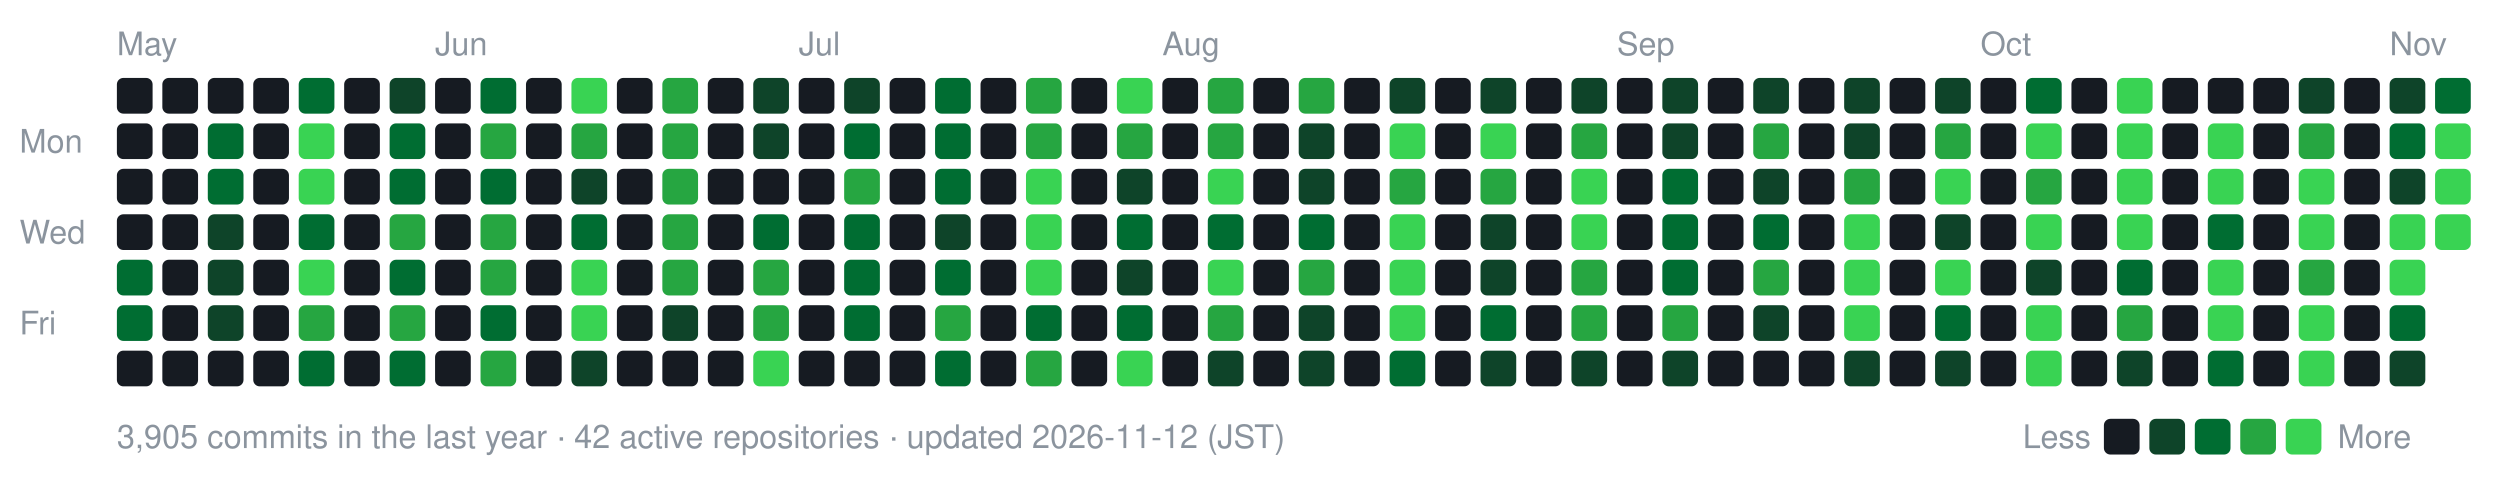
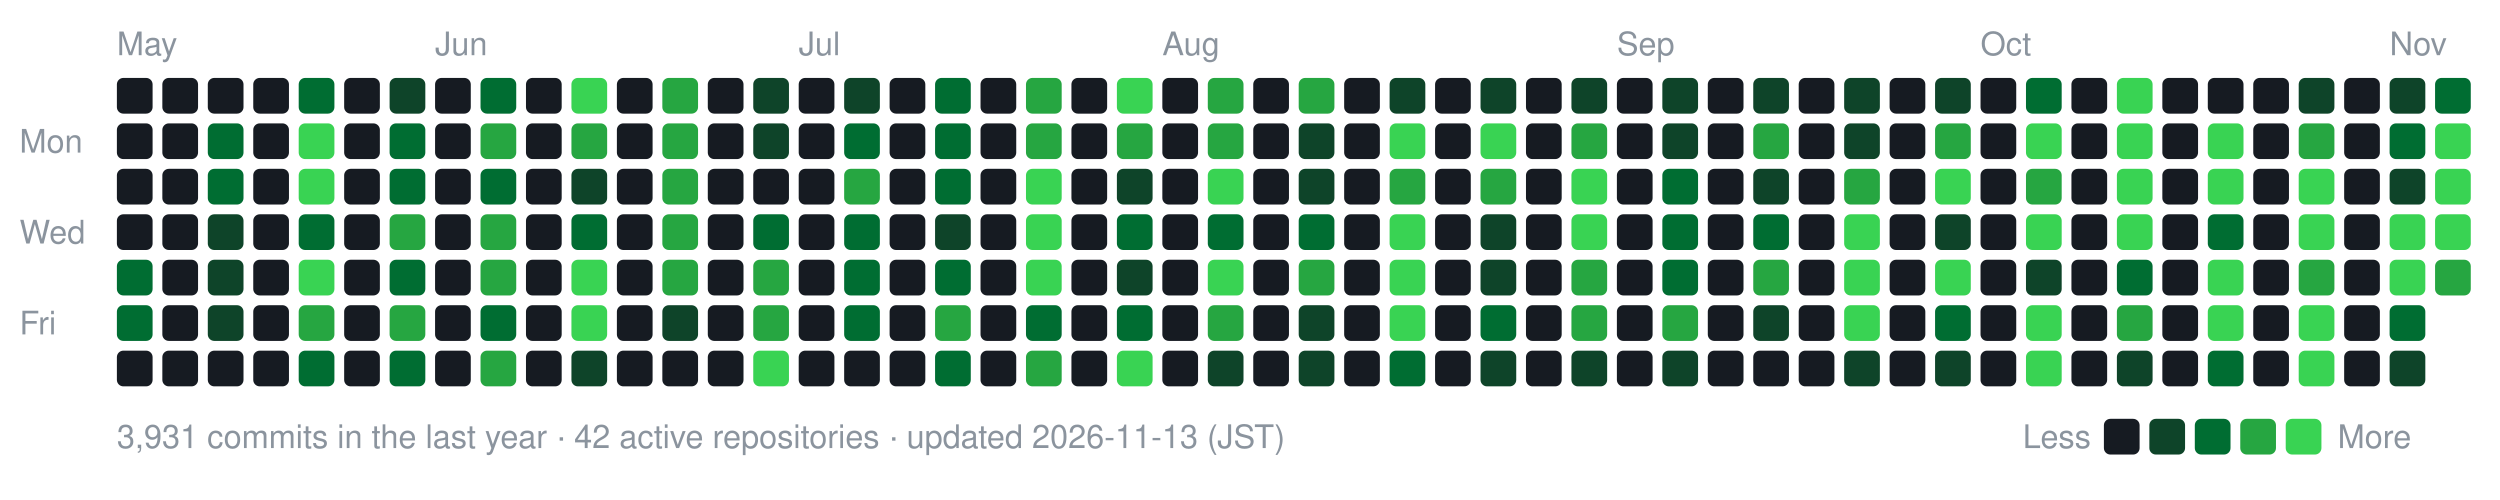
- <svg xmlns="http://www.w3.org/2000/svg" width="770" height="154" viewBox="0 0 770 154" role="img" aria-label="nexa-eng commit activity, last 52 weeks: 3905 commits">
+ <svg xmlns="http://www.w3.org/2000/svg" width="770" height="154" viewBox="0 0 770 154" role="img" aria-label="nexa-eng commit activity, last 52 weeks: 3931 commits">
  <text x="36" y="17" fill="#8b949e" font-family="-apple-system,BlinkMacSystemFont,'Segoe UI',Helvetica,Arial,sans-serif" font-size="10">May</text>
  <text x="134" y="17" fill="#8b949e" font-family="-apple-system,BlinkMacSystemFont,'Segoe UI',Helvetica,Arial,sans-serif" font-size="10">Jun</text>
  <text x="246" y="17" fill="#8b949e" font-family="-apple-system,BlinkMacSystemFont,'Segoe UI',Helvetica,Arial,sans-serif" font-size="10">Jul</text>
  <text x="358" y="17" fill="#8b949e" font-family="-apple-system,BlinkMacSystemFont,'Segoe UI',Helvetica,Arial,sans-serif" font-size="10">Aug</text>
  <text x="498" y="17" fill="#8b949e" font-family="-apple-system,BlinkMacSystemFont,'Segoe UI',Helvetica,Arial,sans-serif" font-size="10">Sep</text>
  <text x="610" y="17" fill="#8b949e" font-family="-apple-system,BlinkMacSystemFont,'Segoe UI',Helvetica,Arial,sans-serif" font-size="10">Oct</text>
  <text x="736" y="17" fill="#8b949e" font-family="-apple-system,BlinkMacSystemFont,'Segoe UI',Helvetica,Arial,sans-serif" font-size="10">Nov</text>
  <text x="6" y="47" fill="#8b949e" font-family="-apple-system,BlinkMacSystemFont,'Segoe UI',Helvetica,Arial,sans-serif" font-size="10">Mon</text>
  <text x="6" y="75" fill="#8b949e" font-family="-apple-system,BlinkMacSystemFont,'Segoe UI',Helvetica,Arial,sans-serif" font-size="10">Wed</text>
  <text x="6" y="103" fill="#8b949e" font-family="-apple-system,BlinkMacSystemFont,'Segoe UI',Helvetica,Arial,sans-serif" font-size="10">Fri</text>
  <rect x="36" y="24" width="11" height="11" rx="2" fill="#161b22" data-date="2026-05-10" data-count="0" />
  <rect x="36" y="38" width="11" height="11" rx="2" fill="#161b22" data-date="2026-05-11" data-count="0" />
  <rect x="36" y="52" width="11" height="11" rx="2" fill="#161b22" data-date="2026-05-12" data-count="0" />
  <rect x="36" y="66" width="11" height="11" rx="2" fill="#161b22" data-date="2026-05-13" data-count="0" />
  <rect x="36" y="80" width="11" height="11" rx="2" fill="#006d32" data-date="2026-05-14" data-count="13" />
  <rect x="36" y="94" width="11" height="11" rx="2" fill="#006d32" data-date="2026-05-15" data-count="9" />
  <rect x="36" y="108" width="11" height="11" rx="2" fill="#161b22" data-date="2026-05-16" data-count="0" />
  <rect x="50" y="24" width="11" height="11" rx="2" fill="#161b22" data-date="2026-05-16" data-count="0" />
  <rect x="50" y="38" width="11" height="11" rx="2" fill="#161b22" data-date="2026-05-17" data-count="0" />
  <rect x="50" y="52" width="11" height="11" rx="2" fill="#161b22" data-date="2026-05-18" data-count="0" />
  <rect x="50" y="66" width="11" height="11" rx="2" fill="#161b22" data-date="2026-05-19" data-count="0" />
  <rect x="50" y="80" width="11" height="11" rx="2" fill="#161b22" data-date="2026-05-20" data-count="0" />
  <rect x="50" y="94" width="11" height="11" rx="2" fill="#161b22" data-date="2026-05-21" data-count="0" />
  <rect x="50" y="108" width="11" height="11" rx="2" fill="#161b22" data-date="2026-05-22" data-count="0" />
  <rect x="64" y="24" width="11" height="11" rx="2" fill="#161b22" data-date="2026-05-17" data-count="0" />
  <rect x="64" y="38" width="11" height="11" rx="2" fill="#006d32" data-date="2026-05-18" data-count="15" />
  <rect x="64" y="52" width="11" height="11" rx="2" fill="#006d32" data-date="2026-05-19" data-count="11" />
  <rect x="64" y="66" width="11" height="11" rx="2" fill="#0e4429" data-date="2026-05-20" data-count="2" />
  <rect x="64" y="80" width="11" height="11" rx="2" fill="#0e4429" data-date="2026-05-21" data-count="6" />
  <rect x="64" y="94" width="11" height="11" rx="2" fill="#0e4429" data-date="2026-05-22" data-count="5" />
  <rect x="64" y="108" width="11" height="11" rx="2" fill="#161b22" data-date="2026-05-23" data-count="0" />
  <rect x="78" y="24" width="11" height="11" rx="2" fill="#161b22" data-date="2026-05-23" data-count="0" />
  <rect x="78" y="38" width="11" height="11" rx="2" fill="#161b22" data-date="2026-05-24" data-count="0" />
  <rect x="78" y="52" width="11" height="11" rx="2" fill="#161b22" data-date="2026-05-25" data-count="0" />
  <rect x="78" y="66" width="11" height="11" rx="2" fill="#161b22" data-date="2026-05-26" data-count="0" />
  <rect x="78" y="80" width="11" height="11" rx="2" fill="#161b22" data-date="2026-05-27" data-count="0" />
  <rect x="78" y="94" width="11" height="11" rx="2" fill="#161b22" data-date="2026-05-28" data-count="0" />
  <rect x="78" y="108" width="11" height="11" rx="2" fill="#161b22" data-date="2026-05-29" data-count="0" />
  <rect x="92" y="24" width="11" height="11" rx="2" fill="#006d32" data-date="2026-05-24" data-count="14" />
  <rect x="92" y="38" width="11" height="11" rx="2" fill="#39d353" data-date="2026-05-25" data-count="73" />
  <rect x="92" y="52" width="11" height="11" rx="2" fill="#39d353" data-date="2026-05-26" data-count="43" />
  <rect x="92" y="66" width="11" height="11" rx="2" fill="#006d32" data-date="2026-05-27" data-count="10" />
  <rect x="92" y="80" width="11" height="11" rx="2" fill="#39d353" data-date="2026-05-28" data-count="32" />
  <rect x="92" y="94" width="11" height="11" rx="2" fill="#26a641" data-date="2026-05-29" data-count="23" />
  <rect x="92" y="108" width="11" height="11" rx="2" fill="#006d32" data-date="2026-05-30" data-count="11" />
  <rect x="106" y="24" width="11" height="11" rx="2" fill="#161b22" data-date="2026-05-30" data-count="0" />
  <rect x="106" y="38" width="11" height="11" rx="2" fill="#161b22" data-date="2026-05-31" data-count="0" />
  <rect x="106" y="52" width="11" height="11" rx="2" fill="#161b22" data-date="2026-06-01" data-count="0" />
  <rect x="106" y="66" width="11" height="11" rx="2" fill="#161b22" data-date="2026-06-02" data-count="0" />
  <rect x="106" y="80" width="11" height="11" rx="2" fill="#161b22" data-date="2026-06-03" data-count="0" />
  <rect x="106" y="94" width="11" height="11" rx="2" fill="#161b22" data-date="2026-06-04" data-count="0" />
  <rect x="106" y="108" width="11" height="11" rx="2" fill="#161b22" data-date="2026-06-05" data-count="0" />
  <rect x="120" y="24" width="11" height="11" rx="2" fill="#0e4429" data-date="2026-05-31" data-count="2" />
  <rect x="120" y="38" width="11" height="11" rx="2" fill="#006d32" data-date="2026-06-01" data-count="9" />
  <rect x="120" y="52" width="11" height="11" rx="2" fill="#006d32" data-date="2026-06-02" data-count="12" />
  <rect x="120" y="66" width="11" height="11" rx="2" fill="#26a641" data-date="2026-06-03" data-count="19" />
  <rect x="120" y="80" width="11" height="11" rx="2" fill="#006d32" data-date="2026-06-04" data-count="14" />
  <rect x="120" y="94" width="11" height="11" rx="2" fill="#26a641" data-date="2026-06-05" data-count="17" />
  <rect x="120" y="108" width="11" height="11" rx="2" fill="#006d32" data-date="2026-06-06" data-count="14" />
  <rect x="134" y="24" width="11" height="11" rx="2" fill="#161b22" data-date="2026-06-06" data-count="0" />
  <rect x="134" y="38" width="11" height="11" rx="2" fill="#161b22" data-date="2026-06-07" data-count="0" />
  <rect x="134" y="52" width="11" height="11" rx="2" fill="#161b22" data-date="2026-06-08" data-count="0" />
  <rect x="134" y="66" width="11" height="11" rx="2" fill="#161b22" data-date="2026-06-09" data-count="0" />
  <rect x="134" y="80" width="11" height="11" rx="2" fill="#161b22" data-date="2026-06-10" data-count="0" />
  <rect x="134" y="94" width="11" height="11" rx="2" fill="#161b22" data-date="2026-06-11" data-count="0" />
  <rect x="134" y="108" width="11" height="11" rx="2" fill="#161b22" data-date="2026-06-12" data-count="0" />
  <rect x="148" y="24" width="11" height="11" rx="2" fill="#006d32" data-date="2026-06-07" data-count="14" />
  <rect x="148" y="38" width="11" height="11" rx="2" fill="#26a641" data-date="2026-06-08" data-count="21" />
  <rect x="148" y="52" width="11" height="11" rx="2" fill="#006d32" data-date="2026-06-09" data-count="14" />
  <rect x="148" y="66" width="11" height="11" rx="2" fill="#26a641" data-date="2026-06-10" data-count="26" />
  <rect x="148" y="80" width="11" height="11" rx="2" fill="#26a641" data-date="2026-06-11" data-count="17" />
  <rect x="148" y="94" width="11" height="11" rx="2" fill="#006d32" data-date="2026-06-12" data-count="15" />
  <rect x="148" y="108" width="11" height="11" rx="2" fill="#26a641" data-date="2026-06-13" data-count="19" />
  <rect x="162" y="24" width="11" height="11" rx="2" fill="#161b22" data-date="2026-06-13" data-count="0" />
  <rect x="162" y="38" width="11" height="11" rx="2" fill="#161b22" data-date="2026-06-14" data-count="0" />
  <rect x="162" y="52" width="11" height="11" rx="2" fill="#161b22" data-date="2026-06-15" data-count="0" />
  <rect x="162" y="66" width="11" height="11" rx="2" fill="#161b22" data-date="2026-06-16" data-count="0" />
  <rect x="162" y="80" width="11" height="11" rx="2" fill="#161b22" data-date="2026-06-17" data-count="0" />
  <rect x="162" y="94" width="11" height="11" rx="2" fill="#161b22" data-date="2026-06-18" data-count="0" />
  <rect x="162" y="108" width="11" height="11" rx="2" fill="#161b22" data-date="2026-06-19" data-count="0" />
  <rect x="176" y="24" width="11" height="11" rx="2" fill="#39d353" data-date="2026-06-14" data-count="42" />
  <rect x="176" y="38" width="11" height="11" rx="2" fill="#26a641" data-date="2026-06-15" data-count="21" />
  <rect x="176" y="52" width="11" height="11" rx="2" fill="#0e4429" data-date="2026-06-16" data-count="5" />
  <rect x="176" y="66" width="11" height="11" rx="2" fill="#006d32" data-date="2026-06-17" data-count="13" />
  <rect x="176" y="80" width="11" height="11" rx="2" fill="#39d353" data-date="2026-06-18" data-count="39" />
  <rect x="176" y="94" width="11" height="11" rx="2" fill="#39d353" data-date="2026-06-19" data-count="33" />
  <rect x="176" y="108" width="11" height="11" rx="2" fill="#0e4429" data-date="2026-06-20" data-count="7" />
  <rect x="190" y="24" width="11" height="11" rx="2" fill="#161b22" data-date="2026-06-20" data-count="0" />
  <rect x="190" y="38" width="11" height="11" rx="2" fill="#161b22" data-date="2026-06-21" data-count="0" />
  <rect x="190" y="52" width="11" height="11" rx="2" fill="#161b22" data-date="2026-06-22" data-count="0" />
  <rect x="190" y="66" width="11" height="11" rx="2" fill="#161b22" data-date="2026-06-23" data-count="0" />
  <rect x="190" y="80" width="11" height="11" rx="2" fill="#161b22" data-date="2026-06-24" data-count="0" />
  <rect x="190" y="94" width="11" height="11" rx="2" fill="#161b22" data-date="2026-06-25" data-count="0" />
  <rect x="190" y="108" width="11" height="11" rx="2" fill="#161b22" data-date="2026-06-26" data-count="0" />
  <rect x="204" y="24" width="11" height="11" rx="2" fill="#26a641" data-date="2026-06-21" data-count="26" />
  <rect x="204" y="38" width="11" height="11" rx="2" fill="#26a641" data-date="2026-06-22" data-count="18" />
  <rect x="204" y="52" width="11" height="11" rx="2" fill="#26a641" data-date="2026-06-23" data-count="27" />
  <rect x="204" y="66" width="11" height="11" rx="2" fill="#26a641" data-date="2026-06-24" data-count="25" />
  <rect x="204" y="80" width="11" height="11" rx="2" fill="#26a641" data-date="2026-06-25" data-count="17" />
  <rect x="204" y="94" width="11" height="11" rx="2" fill="#0e4429" data-date="2026-06-26" data-count="8" />
  <rect x="204" y="108" width="11" height="11" rx="2" fill="#161b22" data-date="2026-06-27" data-count="0" />
  <rect x="218" y="24" width="11" height="11" rx="2" fill="#161b22" data-date="2026-06-27" data-count="0" />
  <rect x="218" y="38" width="11" height="11" rx="2" fill="#161b22" data-date="2026-06-28" data-count="0" />
  <rect x="218" y="52" width="11" height="11" rx="2" fill="#161b22" data-date="2026-06-29" data-count="0" />
  <rect x="218" y="66" width="11" height="11" rx="2" fill="#161b22" data-date="2026-06-30" data-count="0" />
  <rect x="218" y="80" width="11" height="11" rx="2" fill="#161b22" data-date="2026-07-01" data-count="0" />
  <rect x="218" y="94" width="11" height="11" rx="2" fill="#161b22" data-date="2026-07-02" data-count="0" />
  <rect x="218" y="108" width="11" height="11" rx="2" fill="#161b22" data-date="2026-07-03" data-count="0" />
  <rect x="232" y="24" width="11" height="11" rx="2" fill="#0e4429" data-date="2026-06-28" data-count="3" />
  <rect x="232" y="38" width="11" height="11" rx="2" fill="#0e4429" data-date="2026-06-29" data-count="4" />
  <rect x="232" y="52" width="11" height="11" rx="2" fill="#161b22" data-date="2026-06-30" data-count="0" />
  <rect x="232" y="66" width="11" height="11" rx="2" fill="#006d32" data-date="2026-07-01" data-count="12" />
  <rect x="232" y="80" width="11" height="11" rx="2" fill="#26a641" data-date="2026-07-02" data-count="16" />
  <rect x="232" y="94" width="11" height="11" rx="2" fill="#26a641" data-date="2026-07-03" data-count="19" />
  <rect x="232" y="108" width="11" height="11" rx="2" fill="#39d353" data-date="2026-07-04" data-count="30" />
  <rect x="246" y="24" width="11" height="11" rx="2" fill="#161b22" data-date="2026-07-04" data-count="0" />
  <rect x="246" y="38" width="11" height="11" rx="2" fill="#161b22" data-date="2026-07-05" data-count="0" />
  <rect x="246" y="52" width="11" height="11" rx="2" fill="#161b22" data-date="2026-07-06" data-count="0" />
  <rect x="246" y="66" width="11" height="11" rx="2" fill="#161b22" data-date="2026-07-07" data-count="0" />
  <rect x="246" y="80" width="11" height="11" rx="2" fill="#161b22" data-date="2026-07-08" data-count="0" />
  <rect x="246" y="94" width="11" height="11" rx="2" fill="#161b22" data-date="2026-07-09" data-count="0" />
  <rect x="246" y="108" width="11" height="11" rx="2" fill="#161b22" data-date="2026-07-10" data-count="0" />
  <rect x="260" y="24" width="11" height="11" rx="2" fill="#0e4429" data-date="2026-07-05" data-count="2" />
  <rect x="260" y="38" width="11" height="11" rx="2" fill="#006d32" data-date="2026-07-06" data-count="13" />
  <rect x="260" y="52" width="11" height="11" rx="2" fill="#26a641" data-date="2026-07-07" data-count="25" />
  <rect x="260" y="66" width="11" height="11" rx="2" fill="#006d32" data-date="2026-07-08" data-count="14" />
  <rect x="260" y="80" width="11" height="11" rx="2" fill="#006d32" data-date="2026-07-09" data-count="9" />
  <rect x="260" y="94" width="11" height="11" rx="2" fill="#006d32" data-date="2026-07-10" data-count="11" />
  <rect x="260" y="108" width="11" height="11" rx="2" fill="#161b22" data-date="2026-07-11" data-count="0" />
  <rect x="274" y="24" width="11" height="11" rx="2" fill="#161b22" data-date="2026-07-11" data-count="0" />
  <rect x="274" y="38" width="11" height="11" rx="2" fill="#161b22" data-date="2026-07-12" data-count="0" />
  <rect x="274" y="52" width="11" height="11" rx="2" fill="#161b22" data-date="2026-07-13" data-count="0" />
  <rect x="274" y="66" width="11" height="11" rx="2" fill="#161b22" data-date="2026-07-14" data-count="0" />
  <rect x="274" y="80" width="11" height="11" rx="2" fill="#161b22" data-date="2026-07-15" data-count="0" />
  <rect x="274" y="94" width="11" height="11" rx="2" fill="#161b22" data-date="2026-07-16" data-count="0" />
  <rect x="274" y="108" width="11" height="11" rx="2" fill="#161b22" data-date="2026-07-17" data-count="0" />
  <rect x="288" y="24" width="11" height="11" rx="2" fill="#006d32" data-date="2026-07-12" data-count="10" />
  <rect x="288" y="38" width="11" height="11" rx="2" fill="#006d32" data-date="2026-07-13" data-count="10" />
  <rect x="288" y="52" width="11" height="11" rx="2" fill="#006d32" data-date="2026-07-14" data-count="14" />
  <rect x="288" y="66" width="11" height="11" rx="2" fill="#0e4429" data-date="2026-07-15" data-count="3" />
  <rect x="288" y="80" width="11" height="11" rx="2" fill="#006d32" data-date="2026-07-16" data-count="12" />
  <rect x="288" y="94" width="11" height="11" rx="2" fill="#26a641" data-date="2026-07-17" data-count="21" />
  <rect x="288" y="108" width="11" height="11" rx="2" fill="#006d32" data-date="2026-07-18" data-count="11" />
  <rect x="302" y="24" width="11" height="11" rx="2" fill="#161b22" data-date="2026-07-18" data-count="0" />
  <rect x="302" y="38" width="11" height="11" rx="2" fill="#161b22" data-date="2026-07-19" data-count="0" />
  <rect x="302" y="52" width="11" height="11" rx="2" fill="#161b22" data-date="2026-07-20" data-count="0" />
  <rect x="302" y="66" width="11" height="11" rx="2" fill="#161b22" data-date="2026-07-21" data-count="0" />
  <rect x="302" y="80" width="11" height="11" rx="2" fill="#161b22" data-date="2026-07-22" data-count="0" />
  <rect x="302" y="94" width="11" height="11" rx="2" fill="#161b22" data-date="2026-07-23" data-count="0" />
  <rect x="302" y="108" width="11" height="11" rx="2" fill="#161b22" data-date="2026-07-24" data-count="0" />
  <rect x="316" y="24" width="11" height="11" rx="2" fill="#26a641" data-date="2026-07-19" data-count="25" />
  <rect x="316" y="38" width="11" height="11" rx="2" fill="#26a641" data-date="2026-07-20" data-count="20" />
  <rect x="316" y="52" width="11" height="11" rx="2" fill="#39d353" data-date="2026-07-21" data-count="28" />
  <rect x="316" y="66" width="11" height="11" rx="2" fill="#39d353" data-date="2026-07-22" data-count="33" />
  <rect x="316" y="80" width="11" height="11" rx="2" fill="#39d353" data-date="2026-07-23" data-count="50" />
  <rect x="316" y="94" width="11" height="11" rx="2" fill="#006d32" data-date="2026-07-24" data-count="14" />
  <rect x="316" y="108" width="11" height="11" rx="2" fill="#26a641" data-date="2026-07-25" data-count="21" />
  <rect x="330" y="24" width="11" height="11" rx="2" fill="#161b22" data-date="2026-07-25" data-count="0" />
  <rect x="330" y="38" width="11" height="11" rx="2" fill="#161b22" data-date="2026-07-26" data-count="0" />
  <rect x="330" y="52" width="11" height="11" rx="2" fill="#161b22" data-date="2026-07-27" data-count="0" />
  <rect x="330" y="66" width="11" height="11" rx="2" fill="#161b22" data-date="2026-07-28" data-count="0" />
  <rect x="330" y="80" width="11" height="11" rx="2" fill="#161b22" data-date="2026-07-29" data-count="0" />
  <rect x="330" y="94" width="11" height="11" rx="2" fill="#161b22" data-date="2026-07-30" data-count="0" />
  <rect x="330" y="108" width="11" height="11" rx="2" fill="#161b22" data-date="2026-07-31" data-count="0" />
  <rect x="344" y="24" width="11" height="11" rx="2" fill="#39d353" data-date="2026-07-26" data-count="31" />
  <rect x="344" y="38" width="11" height="11" rx="2" fill="#26a641" data-date="2026-07-27" data-count="20" />
  <rect x="344" y="52" width="11" height="11" rx="2" fill="#0e4429" data-date="2026-07-28" data-count="4" />
  <rect x="344" y="66" width="11" height="11" rx="2" fill="#006d32" data-date="2026-07-29" data-count="11" />
  <rect x="344" y="80" width="11" height="11" rx="2" fill="#0e4429" data-date="2026-07-30" data-count="2" />
  <rect x="344" y="94" width="11" height="11" rx="2" fill="#006d32" data-date="2026-07-31" data-count="9" />
  <rect x="344" y="108" width="11" height="11" rx="2" fill="#39d353" data-date="2026-08-01" data-count="37" />
  <rect x="358" y="24" width="11" height="11" rx="2" fill="#161b22" data-date="2026-08-01" data-count="0" />
  <rect x="358" y="38" width="11" height="11" rx="2" fill="#161b22" data-date="2026-08-02" data-count="0" />
  <rect x="358" y="52" width="11" height="11" rx="2" fill="#161b22" data-date="2026-08-03" data-count="0" />
  <rect x="358" y="66" width="11" height="11" rx="2" fill="#161b22" data-date="2026-08-04" data-count="0" />
  <rect x="358" y="80" width="11" height="11" rx="2" fill="#161b22" data-date="2026-08-05" data-count="0" />
  <rect x="358" y="94" width="11" height="11" rx="2" fill="#161b22" data-date="2026-08-06" data-count="0" />
  <rect x="358" y="108" width="11" height="11" rx="2" fill="#161b22" data-date="2026-08-07" data-count="0" />
  <rect x="372" y="24" width="11" height="11" rx="2" fill="#26a641" data-date="2026-08-02" data-count="22" />
  <rect x="372" y="38" width="11" height="11" rx="2" fill="#26a641" data-date="2026-08-03" data-count="26" />
  <rect x="372" y="52" width="11" height="11" rx="2" fill="#39d353" data-date="2026-08-04" data-count="54" />
  <rect x="372" y="66" width="11" height="11" rx="2" fill="#006d32" data-date="2026-08-05" data-count="14" />
  <rect x="372" y="80" width="11" height="11" rx="2" fill="#39d353" data-date="2026-08-06" data-count="28" />
  <rect x="372" y="94" width="11" height="11" rx="2" fill="#26a641" data-date="2026-08-07" data-count="23" />
  <rect x="372" y="108" width="11" height="11" rx="2" fill="#0e4429" data-date="2026-08-08" data-count="7" />
  <rect x="386" y="24" width="11" height="11" rx="2" fill="#161b22" data-date="2026-08-08" data-count="0" />
  <rect x="386" y="38" width="11" height="11" rx="2" fill="#161b22" data-date="2026-08-09" data-count="0" />
  <rect x="386" y="52" width="11" height="11" rx="2" fill="#161b22" data-date="2026-08-10" data-count="0" />
  <rect x="386" y="66" width="11" height="11" rx="2" fill="#161b22" data-date="2026-08-11" data-count="0" />
  <rect x="386" y="80" width="11" height="11" rx="2" fill="#161b22" data-date="2026-08-12" data-count="0" />
  <rect x="386" y="94" width="11" height="11" rx="2" fill="#161b22" data-date="2026-08-13" data-count="0" />
  <rect x="386" y="108" width="11" height="11" rx="2" fill="#161b22" data-date="2026-08-14" data-count="0" />
  <rect x="400" y="24" width="11" height="11" rx="2" fill="#26a641" data-date="2026-08-09" data-count="18" />
  <rect x="400" y="38" width="11" height="11" rx="2" fill="#0e4429" data-date="2026-08-10" data-count="7" />
  <rect x="400" y="52" width="11" height="11" rx="2" fill="#0e4429" data-date="2026-08-11" data-count="2" />
  <rect x="400" y="66" width="11" height="11" rx="2" fill="#006d32" data-date="2026-08-12" data-count="12" />
  <rect x="400" y="80" width="11" height="11" rx="2" fill="#26a641" data-date="2026-08-13" data-count="25" />
  <rect x="400" y="94" width="11" height="11" rx="2" fill="#0e4429" data-date="2026-08-14" data-count="2" />
  <rect x="400" y="108" width="11" height="11" rx="2" fill="#0e4429" data-date="2026-08-15" data-count="1" />
  <rect x="414" y="24" width="11" height="11" rx="2" fill="#161b22" data-date="2026-08-15" data-count="0" />
  <rect x="414" y="38" width="11" height="11" rx="2" fill="#161b22" data-date="2026-08-16" data-count="0" />
  <rect x="414" y="52" width="11" height="11" rx="2" fill="#161b22" data-date="2026-08-17" data-count="0" />
  <rect x="414" y="66" width="11" height="11" rx="2" fill="#161b22" data-date="2026-08-18" data-count="0" />
  <rect x="414" y="80" width="11" height="11" rx="2" fill="#161b22" data-date="2026-08-19" data-count="0" />
  <rect x="414" y="94" width="11" height="11" rx="2" fill="#161b22" data-date="2026-08-20" data-count="0" />
  <rect x="414" y="108" width="11" height="11" rx="2" fill="#161b22" data-date="2026-08-21" data-count="0" />
  <rect x="428" y="24" width="11" height="11" rx="2" fill="#0e4429" data-date="2026-08-16" data-count="1" />
  <rect x="428" y="38" width="11" height="11" rx="2" fill="#39d353" data-date="2026-08-17" data-count="47" />
  <rect x="428" y="52" width="11" height="11" rx="2" fill="#26a641" data-date="2026-08-18" data-count="20" />
  <rect x="428" y="66" width="11" height="11" rx="2" fill="#39d353" data-date="2026-08-19" data-count="44" />
  <rect x="428" y="80" width="11" height="11" rx="2" fill="#39d353" data-date="2026-08-20" data-count="28" />
  <rect x="428" y="94" width="11" height="11" rx="2" fill="#39d353" data-date="2026-08-21" data-count="29" />
  <rect x="428" y="108" width="11" height="11" rx="2" fill="#006d32" data-date="2026-08-22" data-count="10" />
  <rect x="442" y="24" width="11" height="11" rx="2" fill="#161b22" data-date="2026-08-22" data-count="0" />
  <rect x="442" y="38" width="11" height="11" rx="2" fill="#161b22" data-date="2026-08-23" data-count="0" />
  <rect x="442" y="52" width="11" height="11" rx="2" fill="#161b22" data-date="2026-08-24" data-count="0" />
  <rect x="442" y="66" width="11" height="11" rx="2" fill="#161b22" data-date="2026-08-25" data-count="0" />
  <rect x="442" y="80" width="11" height="11" rx="2" fill="#161b22" data-date="2026-08-26" data-count="0" />
  <rect x="442" y="94" width="11" height="11" rx="2" fill="#161b22" data-date="2026-08-27" data-count="0" />
  <rect x="442" y="108" width="11" height="11" rx="2" fill="#161b22" data-date="2026-08-28" data-count="0" />
  <rect x="456" y="24" width="11" height="11" rx="2" fill="#0e4429" data-date="2026-08-23" data-count="7" />
  <rect x="456" y="38" width="11" height="11" rx="2" fill="#39d353" data-date="2026-08-24" data-count="88" />
  <rect x="456" y="52" width="11" height="11" rx="2" fill="#26a641" data-date="2026-08-25" data-count="21" />
  <rect x="456" y="66" width="11" height="11" rx="2" fill="#0e4429" data-date="2026-08-26" data-count="5" />
  <rect x="456" y="80" width="11" height="11" rx="2" fill="#0e4429" data-date="2026-08-27" data-count="5" />
  <rect x="456" y="94" width="11" height="11" rx="2" fill="#006d32" data-date="2026-08-28" data-count="10" />
  <rect x="456" y="108" width="11" height="11" rx="2" fill="#0e4429" data-date="2026-08-29" data-count="1" />
  <rect x="470" y="24" width="11" height="11" rx="2" fill="#161b22" data-date="2026-08-29" data-count="0" />
  <rect x="470" y="38" width="11" height="11" rx="2" fill="#161b22" data-date="2026-08-30" data-count="0" />
  <rect x="470" y="52" width="11" height="11" rx="2" fill="#161b22" data-date="2026-08-31" data-count="0" />
  <rect x="470" y="66" width="11" height="11" rx="2" fill="#161b22" data-date="2026-09-01" data-count="0" />
  <rect x="470" y="80" width="11" height="11" rx="2" fill="#161b22" data-date="2026-09-02" data-count="0" />
  <rect x="470" y="94" width="11" height="11" rx="2" fill="#161b22" data-date="2026-09-03" data-count="0" />
  <rect x="470" y="108" width="11" height="11" rx="2" fill="#161b22" data-date="2026-09-04" data-count="0" />
  <rect x="484" y="24" width="11" height="11" rx="2" fill="#0e4429" data-date="2026-08-30" data-count="1" />
  <rect x="484" y="38" width="11" height="11" rx="2" fill="#26a641" data-date="2026-08-31" data-count="23" />
  <rect x="484" y="52" width="11" height="11" rx="2" fill="#39d353" data-date="2026-09-01" data-count="50" />
  <rect x="484" y="66" width="11" height="11" rx="2" fill="#39d353" data-date="2026-09-02" data-count="40" />
  <rect x="484" y="80" width="11" height="11" rx="2" fill="#26a641" data-date="2026-09-03" data-count="26" />
  <rect x="484" y="94" width="11" height="11" rx="2" fill="#26a641" data-date="2026-09-04" data-count="24" />
  <rect x="484" y="108" width="11" height="11" rx="2" fill="#0e4429" data-date="2026-09-05" data-count="3" />
  <rect x="498" y="24" width="11" height="11" rx="2" fill="#161b22" data-date="2026-09-05" data-count="0" />
  <rect x="498" y="38" width="11" height="11" rx="2" fill="#161b22" data-date="2026-09-06" data-count="0" />
  <rect x="498" y="52" width="11" height="11" rx="2" fill="#161b22" data-date="2026-09-07" data-count="0" />
  <rect x="498" y="66" width="11" height="11" rx="2" fill="#161b22" data-date="2026-09-08" data-count="0" />
  <rect x="498" y="80" width="11" height="11" rx="2" fill="#161b22" data-date="2026-09-09" data-count="0" />
  <rect x="498" y="94" width="11" height="11" rx="2" fill="#161b22" data-date="2026-09-10" data-count="0" />
  <rect x="498" y="108" width="11" height="11" rx="2" fill="#161b22" data-date="2026-09-11" data-count="0" />
  <rect x="512" y="24" width="11" height="11" rx="2" fill="#0e4429" data-date="2026-09-06" data-count="1" />
  <rect x="512" y="38" width="11" height="11" rx="2" fill="#0e4429" data-date="2026-09-07" data-count="5" />
  <rect x="512" y="52" width="11" height="11" rx="2" fill="#006d32" data-date="2026-09-08" data-count="10" />
  <rect x="512" y="66" width="11" height="11" rx="2" fill="#006d32" data-date="2026-09-09" data-count="12" />
  <rect x="512" y="80" width="11" height="11" rx="2" fill="#006d32" data-date="2026-09-10" data-count="11" />
  <rect x="512" y="94" width="11" height="11" rx="2" fill="#26a641" data-date="2026-09-11" data-count="19" />
  <rect x="512" y="108" width="11" height="11" rx="2" fill="#0e4429" data-date="2026-09-12" data-count="3" />
  <rect x="526" y="24" width="11" height="11" rx="2" fill="#161b22" data-date="2026-09-12" data-count="0" />
  <rect x="526" y="38" width="11" height="11" rx="2" fill="#161b22" data-date="2026-09-13" data-count="0" />
  <rect x="526" y="52" width="11" height="11" rx="2" fill="#161b22" data-date="2026-09-14" data-count="0" />
  <rect x="526" y="66" width="11" height="11" rx="2" fill="#161b22" data-date="2026-09-15" data-count="0" />
  <rect x="526" y="80" width="11" height="11" rx="2" fill="#161b22" data-date="2026-09-16" data-count="0" />
  <rect x="526" y="94" width="11" height="11" rx="2" fill="#161b22" data-date="2026-09-17" data-count="0" />
  <rect x="526" y="108" width="11" height="11" rx="2" fill="#161b22" data-date="2026-09-18" data-count="0" />
  <rect x="540" y="24" width="11" height="11" rx="2" fill="#0e4429" data-date="2026-09-13" data-count="4" />
  <rect x="540" y="38" width="11" height="11" rx="2" fill="#26a641" data-date="2026-09-14" data-count="21" />
  <rect x="540" y="52" width="11" height="11" rx="2" fill="#0e4429" data-date="2026-09-15" data-count="4" />
  <rect x="540" y="66" width="11" height="11" rx="2" fill="#006d32" data-date="2026-09-16" data-count="11" />
  <rect x="540" y="80" width="11" height="11" rx="2" fill="#26a641" data-date="2026-09-17" data-count="21" />
  <rect x="540" y="94" width="11" height="11" rx="2" fill="#0e4429" data-date="2026-09-18" data-count="5" />
  <rect x="540" y="108" width="11" height="11" rx="2" fill="#161b22" data-date="2026-09-19" data-count="0" />
  <rect x="554" y="24" width="11" height="11" rx="2" fill="#161b22" data-date="2026-09-19" data-count="0" />
  <rect x="554" y="38" width="11" height="11" rx="2" fill="#161b22" data-date="2026-09-20" data-count="0" />
  <rect x="554" y="52" width="11" height="11" rx="2" fill="#161b22" data-date="2026-09-21" data-count="0" />
  <rect x="554" y="66" width="11" height="11" rx="2" fill="#161b22" data-date="2026-09-22" data-count="0" />
  <rect x="554" y="80" width="11" height="11" rx="2" fill="#161b22" data-date="2026-09-23" data-count="0" />
  <rect x="554" y="94" width="11" height="11" rx="2" fill="#161b22" data-date="2026-09-24" data-count="0" />
  <rect x="554" y="108" width="11" height="11" rx="2" fill="#161b22" data-date="2026-09-25" data-count="0" />
  <rect x="568" y="24" width="11" height="11" rx="2" fill="#0e4429" data-date="2026-09-20" data-count="1" />
  <rect x="568" y="38" width="11" height="11" rx="2" fill="#0e4429" data-date="2026-09-21" data-count="1" />
  <rect x="568" y="52" width="11" height="11" rx="2" fill="#26a641" data-date="2026-09-22" data-count="17" />
  <rect x="568" y="66" width="11" height="11" rx="2" fill="#39d353" data-date="2026-09-23" data-count="45" />
  <rect x="568" y="80" width="11" height="11" rx="2" fill="#39d353" data-date="2026-09-24" data-count="58" />
  <rect x="568" y="94" width="11" height="11" rx="2" fill="#39d353" data-date="2026-09-25" data-count="71" />
  <rect x="568" y="108" width="11" height="11" rx="2" fill="#0e4429" data-date="2026-09-26" data-count="1" />
  <rect x="582" y="24" width="11" height="11" rx="2" fill="#161b22" data-date="2026-09-26" data-count="0" />
  <rect x="582" y="38" width="11" height="11" rx="2" fill="#161b22" data-date="2026-09-27" data-count="0" />
  <rect x="582" y="52" width="11" height="11" rx="2" fill="#161b22" data-date="2026-09-28" data-count="0" />
  <rect x="582" y="66" width="11" height="11" rx="2" fill="#161b22" data-date="2026-09-29" data-count="0" />
  <rect x="582" y="80" width="11" height="11" rx="2" fill="#161b22" data-date="2026-09-30" data-count="0" />
  <rect x="582" y="94" width="11" height="11" rx="2" fill="#161b22" data-date="2026-10-01" data-count="0" />
  <rect x="582" y="108" width="11" height="11" rx="2" fill="#161b22" data-date="2026-10-02" data-count="0" />
  <rect x="596" y="24" width="11" height="11" rx="2" fill="#0e4429" data-date="2026-09-27" data-count="3" />
  <rect x="596" y="38" width="11" height="11" rx="2" fill="#26a641" data-date="2026-09-28" data-count="16" />
  <rect x="596" y="52" width="11" height="11" rx="2" fill="#39d353" data-date="2026-09-29" data-count="44" />
  <rect x="596" y="66" width="11" height="11" rx="2" fill="#0e4429" data-date="2026-09-30" data-count="7" />
  <rect x="596" y="80" width="11" height="11" rx="2" fill="#39d353" data-date="2026-10-01" data-count="54" />
  <rect x="596" y="94" width="11" height="11" rx="2" fill="#006d32" data-date="2026-10-02" data-count="9" />
  <rect x="596" y="108" width="11" height="11" rx="2" fill="#0e4429" data-date="2026-10-03" data-count="7" />
  <rect x="610" y="24" width="11" height="11" rx="2" fill="#161b22" data-date="2026-10-03" data-count="0" />
  <rect x="610" y="38" width="11" height="11" rx="2" fill="#161b22" data-date="2026-10-04" data-count="0" />
  <rect x="610" y="52" width="11" height="11" rx="2" fill="#161b22" data-date="2026-10-05" data-count="0" />
  <rect x="610" y="66" width="11" height="11" rx="2" fill="#161b22" data-date="2026-10-06" data-count="0" />
  <rect x="610" y="80" width="11" height="11" rx="2" fill="#161b22" data-date="2026-10-07" data-count="0" />
  <rect x="610" y="94" width="11" height="11" rx="2" fill="#161b22" data-date="2026-10-08" data-count="0" />
  <rect x="610" y="108" width="11" height="11" rx="2" fill="#161b22" data-date="2026-10-09" data-count="0" />
  <rect x="624" y="24" width="11" height="11" rx="2" fill="#006d32" data-date="2026-10-04" data-count="10" />
  <rect x="624" y="38" width="11" height="11" rx="2" fill="#39d353" data-date="2026-10-05" data-count="102" />
  <rect x="624" y="52" width="11" height="11" rx="2" fill="#26a641" data-date="2026-10-06" data-count="26" />
  <rect x="624" y="66" width="11" height="11" rx="2" fill="#39d353" data-date="2026-10-07" data-count="28" />
  <rect x="624" y="80" width="11" height="11" rx="2" fill="#0e4429" data-date="2026-10-08" data-count="3" />
  <rect x="624" y="94" width="11" height="11" rx="2" fill="#39d353" data-date="2026-10-09" data-count="31" />
  <rect x="624" y="108" width="11" height="11" rx="2" fill="#39d353" data-date="2026-10-10" data-count="66" />
  <rect x="638" y="24" width="11" height="11" rx="2" fill="#161b22" data-date="2026-10-10" data-count="0" />
  <rect x="638" y="38" width="11" height="11" rx="2" fill="#161b22" data-date="2026-10-11" data-count="0" />
  <rect x="638" y="52" width="11" height="11" rx="2" fill="#161b22" data-date="2026-10-12" data-count="0" />
  <rect x="638" y="66" width="11" height="11" rx="2" fill="#161b22" data-date="2026-10-13" data-count="0" />
  <rect x="638" y="80" width="11" height="11" rx="2" fill="#161b22" data-date="2026-10-14" data-count="0" />
  <rect x="638" y="94" width="11" height="11" rx="2" fill="#161b22" data-date="2026-10-15" data-count="0" />
  <rect x="638" y="108" width="11" height="11" rx="2" fill="#161b22" data-date="2026-10-16" data-count="0" />
  <rect x="652" y="24" width="11" height="11" rx="2" fill="#39d353" data-date="2026-10-11" data-count="36" />
  <rect x="652" y="38" width="11" height="11" rx="2" fill="#39d353" data-date="2026-10-12" data-count="28" />
  <rect x="652" y="52" width="11" height="11" rx="2" fill="#39d353" data-date="2026-10-13" data-count="41" />
  <rect x="652" y="66" width="11" height="11" rx="2" fill="#39d353" data-date="2026-10-14" data-count="33" />
  <rect x="652" y="80" width="11" height="11" rx="2" fill="#006d32" data-date="2026-10-15" data-count="14" />
  <rect x="652" y="94" width="11" height="11" rx="2" fill="#26a641" data-date="2026-10-16" data-count="16" />
  <rect x="652" y="108" width="11" height="11" rx="2" fill="#0e4429" data-date="2026-10-17" data-count="2" />
  <rect x="666" y="24" width="11" height="11" rx="2" fill="#161b22" data-date="2026-10-17" data-count="0" />
  <rect x="666" y="38" width="11" height="11" rx="2" fill="#161b22" data-date="2026-10-18" data-count="0" />
  <rect x="666" y="52" width="11" height="11" rx="2" fill="#161b22" data-date="2026-10-19" data-count="0" />
  <rect x="666" y="66" width="11" height="11" rx="2" fill="#161b22" data-date="2026-10-20" data-count="0" />
  <rect x="666" y="80" width="11" height="11" rx="2" fill="#161b22" data-date="2026-10-21" data-count="0" />
  <rect x="666" y="94" width="11" height="11" rx="2" fill="#161b22" data-date="2026-10-22" data-count="0" />
  <rect x="666" y="108" width="11" height="11" rx="2" fill="#161b22" data-date="2026-10-23" data-count="0" />
  <rect x="680" y="24" width="11" height="11" rx="2" fill="#161b22" data-date="2026-10-18" data-count="0" />
  <rect x="680" y="38" width="11" height="11" rx="2" fill="#39d353" data-date="2026-10-19" data-count="64" />
  <rect x="680" y="52" width="11" height="11" rx="2" fill="#39d353" data-date="2026-10-20" data-count="56" />
  <rect x="680" y="66" width="11" height="11" rx="2" fill="#006d32" data-date="2026-10-21" data-count="9" />
  <rect x="680" y="80" width="11" height="11" rx="2" fill="#39d353" data-date="2026-10-22" data-count="105" />
  <rect x="680" y="94" width="11" height="11" rx="2" fill="#39d353" data-date="2026-10-23" data-count="106" />
  <rect x="680" y="108" width="11" height="11" rx="2" fill="#006d32" data-date="2026-10-24" data-count="9" />
  <rect x="694" y="24" width="11" height="11" rx="2" fill="#161b22" data-date="2026-10-24" data-count="0" />
  <rect x="694" y="38" width="11" height="11" rx="2" fill="#161b22" data-date="2026-10-25" data-count="0" />
  <rect x="694" y="52" width="11" height="11" rx="2" fill="#161b22" data-date="2026-10-26" data-count="0" />
  <rect x="694" y="66" width="11" height="11" rx="2" fill="#161b22" data-date="2026-10-27" data-count="0" />
  <rect x="694" y="80" width="11" height="11" rx="2" fill="#161b22" data-date="2026-10-28" data-count="0" />
  <rect x="694" y="94" width="11" height="11" rx="2" fill="#161b22" data-date="2026-10-29" data-count="0" />
  <rect x="694" y="108" width="11" height="11" rx="2" fill="#161b22" data-date="2026-10-30" data-count="0" />
  <rect x="708" y="24" width="11" height="11" rx="2" fill="#0e4429" data-date="2026-10-25" data-count="4" />
  <rect x="708" y="38" width="11" height="11" rx="2" fill="#26a641" data-date="2026-10-26" data-count="22" />
  <rect x="708" y="52" width="11" height="11" rx="2" fill="#39d353" data-date="2026-10-27" data-count="45" />
  <rect x="708" y="66" width="11" height="11" rx="2" fill="#39d353" data-date="2026-10-28" data-count="60" />
  <rect x="708" y="80" width="11" height="11" rx="2" fill="#26a641" data-date="2026-10-29" data-count="20" />
  <rect x="708" y="94" width="11" height="11" rx="2" fill="#39d353" data-date="2026-10-30" data-count="145" />
  <rect x="708" y="108" width="11" height="11" rx="2" fill="#39d353" data-date="2026-10-31" data-count="42" />
  <rect x="722" y="24" width="11" height="11" rx="2" fill="#161b22" data-date="2026-10-31" data-count="0" />
  <rect x="722" y="38" width="11" height="11" rx="2" fill="#161b22" data-date="2026-11-01" data-count="0" />
  <rect x="722" y="52" width="11" height="11" rx="2" fill="#161b22" data-date="2026-11-02" data-count="0" />
  <rect x="722" y="66" width="11" height="11" rx="2" fill="#161b22" data-date="2026-11-03" data-count="0" />
  <rect x="722" y="80" width="11" height="11" rx="2" fill="#161b22" data-date="2026-11-04" data-count="0" />
  <rect x="722" y="94" width="11" height="11" rx="2" fill="#161b22" data-date="2026-11-05" data-count="0" />
  <rect x="722" y="108" width="11" height="11" rx="2" fill="#161b22" data-date="2026-11-06" data-count="0" />
-   <rect x="736" y="24" width="11" height="11" rx="2" fill="#0e4429" data-date="2026-11-01" data-count="4" />
+   <rect x="736" y="24" width="11" height="11" rx="2" fill="#0e4429" data-date="2026-11-01" data-count="5" />
  <rect x="736" y="38" width="11" height="11" rx="2" fill="#006d32" data-date="2026-11-02" data-count="12" />
  <rect x="736" y="52" width="11" height="11" rx="2" fill="#0e4429" data-date="2026-11-03" data-count="6" />
  <rect x="736" y="66" width="11" height="11" rx="2" fill="#39d353" data-date="2026-11-04" data-count="28" />
  <rect x="736" y="80" width="11" height="11" rx="2" fill="#39d353" data-date="2026-11-05" data-count="37" />
  <rect x="736" y="94" width="11" height="11" rx="2" fill="#006d32" data-date="2026-11-06" data-count="12" />
  <rect x="736" y="108" width="11" height="11" rx="2" fill="#0e4429" data-date="2026-11-07" data-count="5" />
  <rect x="750" y="24" width="11" height="11" rx="2" fill="#006d32" data-date="2026-11-08" data-count="12" />
  <rect x="750" y="38" width="11" height="11" rx="2" fill="#39d353" data-date="2026-11-09" data-count="48" />
  <rect x="750" y="52" width="11" height="11" rx="2" fill="#39d353" data-date="2026-11-10" data-count="75" />
  <rect x="750" y="66" width="11" height="11" rx="2" fill="#39d353" data-date="2026-11-11" data-count="53" />
-   <text x="36" y="138" fill="#8b949e" font-family="-apple-system,BlinkMacSystemFont,'Segoe UI',Helvetica,Arial,sans-serif" font-size="10">3,905 commits in the last year · 42 active repositories · updated 2026-11-12 (JST)</text>
+   <rect x="750" y="80" width="11" height="11" rx="2" fill="#26a641" data-date="2026-11-12" data-count="25" />
+   <text x="36" y="138" fill="#8b949e" font-family="-apple-system,BlinkMacSystemFont,'Segoe UI',Helvetica,Arial,sans-serif" font-size="10">3,931 commits in the last year · 42 active repositories · updated 2026-11-13 (JST)</text>
  <text x="644" y="138" fill="#8b949e" font-family="-apple-system,BlinkMacSystemFont,'Segoe UI',Helvetica,Arial,sans-serif" font-size="10" text-anchor="end">Less</text>
  <rect x="648" y="129" width="11" height="11" rx="2" fill="#161b22" />
  <rect x="662" y="129" width="11" height="11" rx="2" fill="#0e4429" />
  <rect x="676" y="129" width="11" height="11" rx="2" fill="#006d32" />
  <rect x="690" y="129" width="11" height="11" rx="2" fill="#26a641" />
  <rect x="704" y="129" width="11" height="11" rx="2" fill="#39d353" />
  <text x="720" y="138" fill="#8b949e" font-family="-apple-system,BlinkMacSystemFont,'Segoe UI',Helvetica,Arial,sans-serif" font-size="10">More</text>
</svg>
